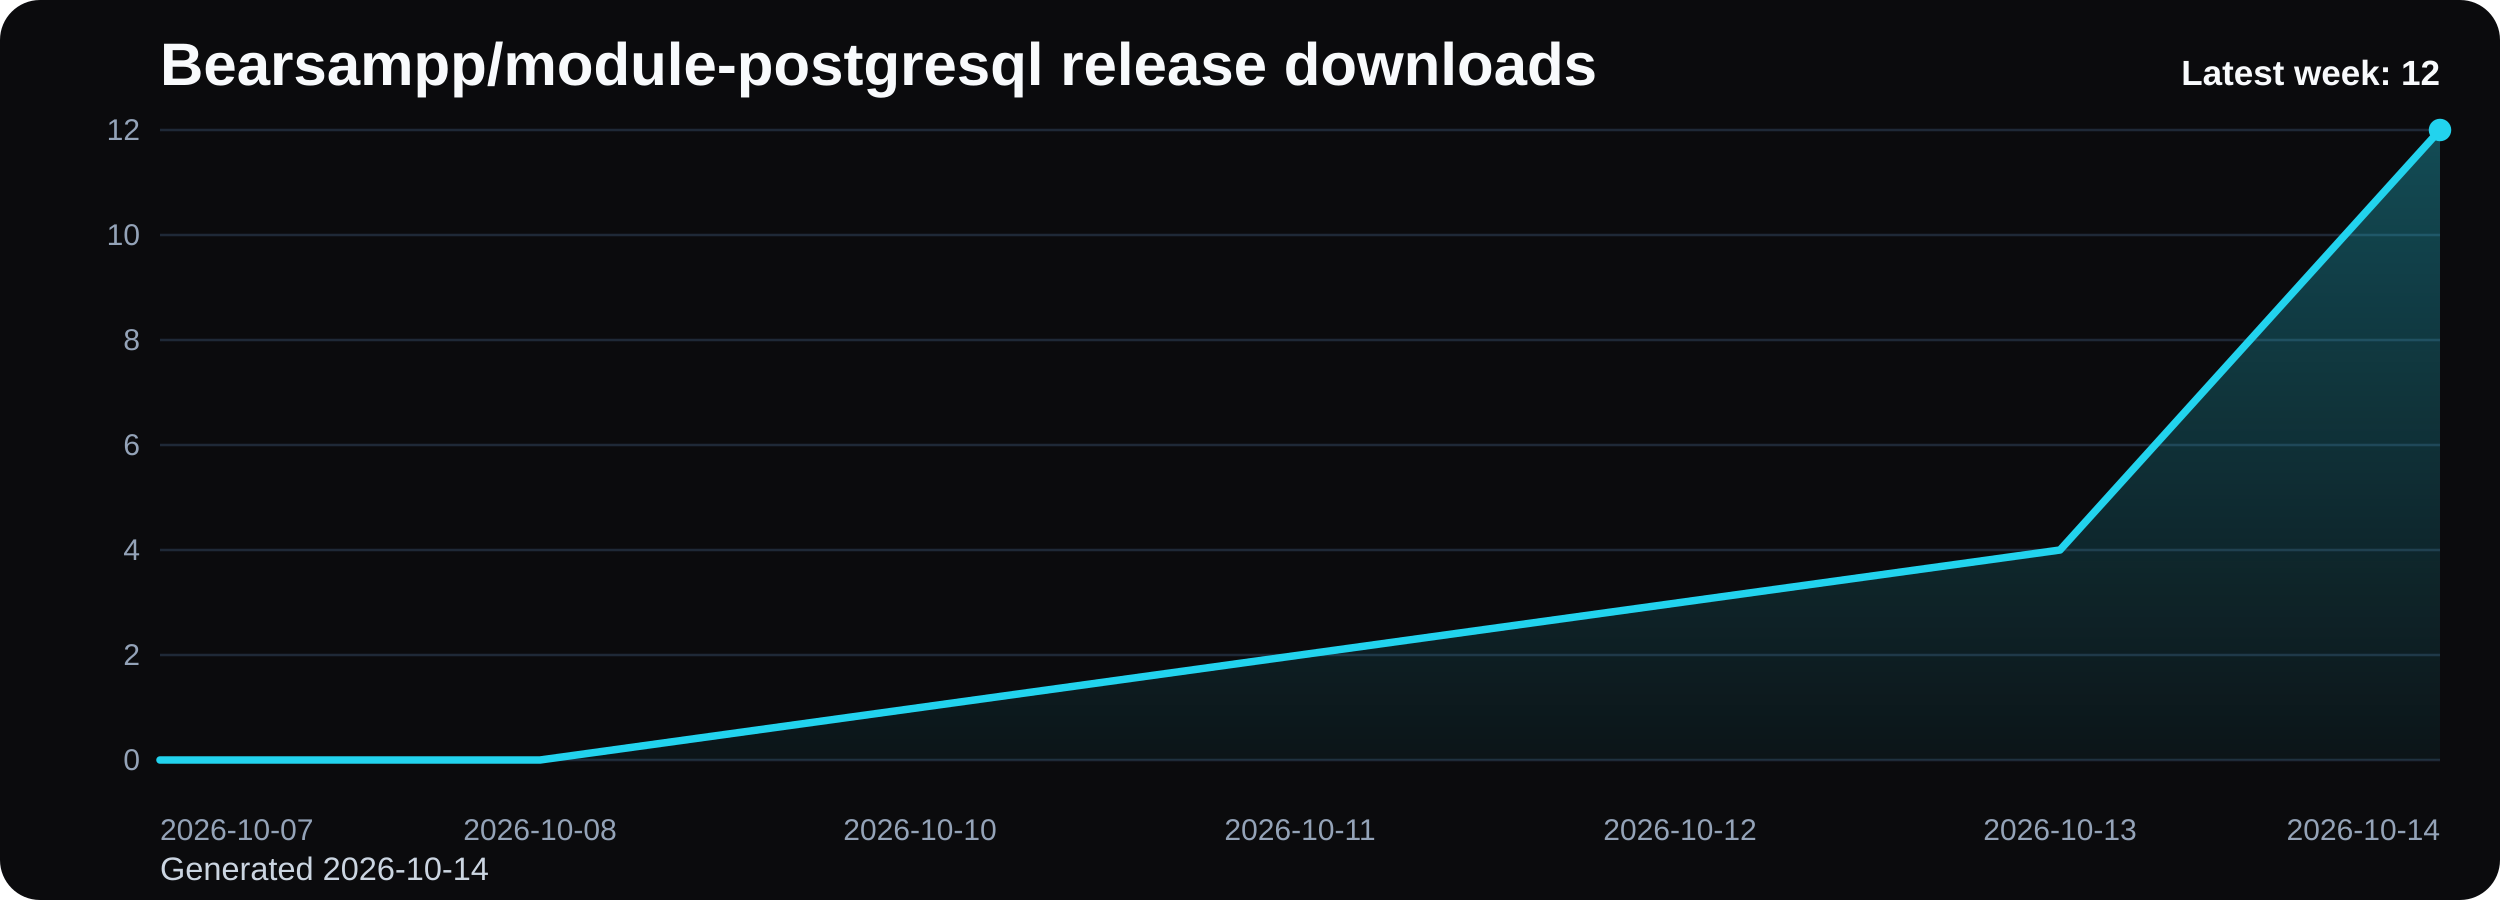
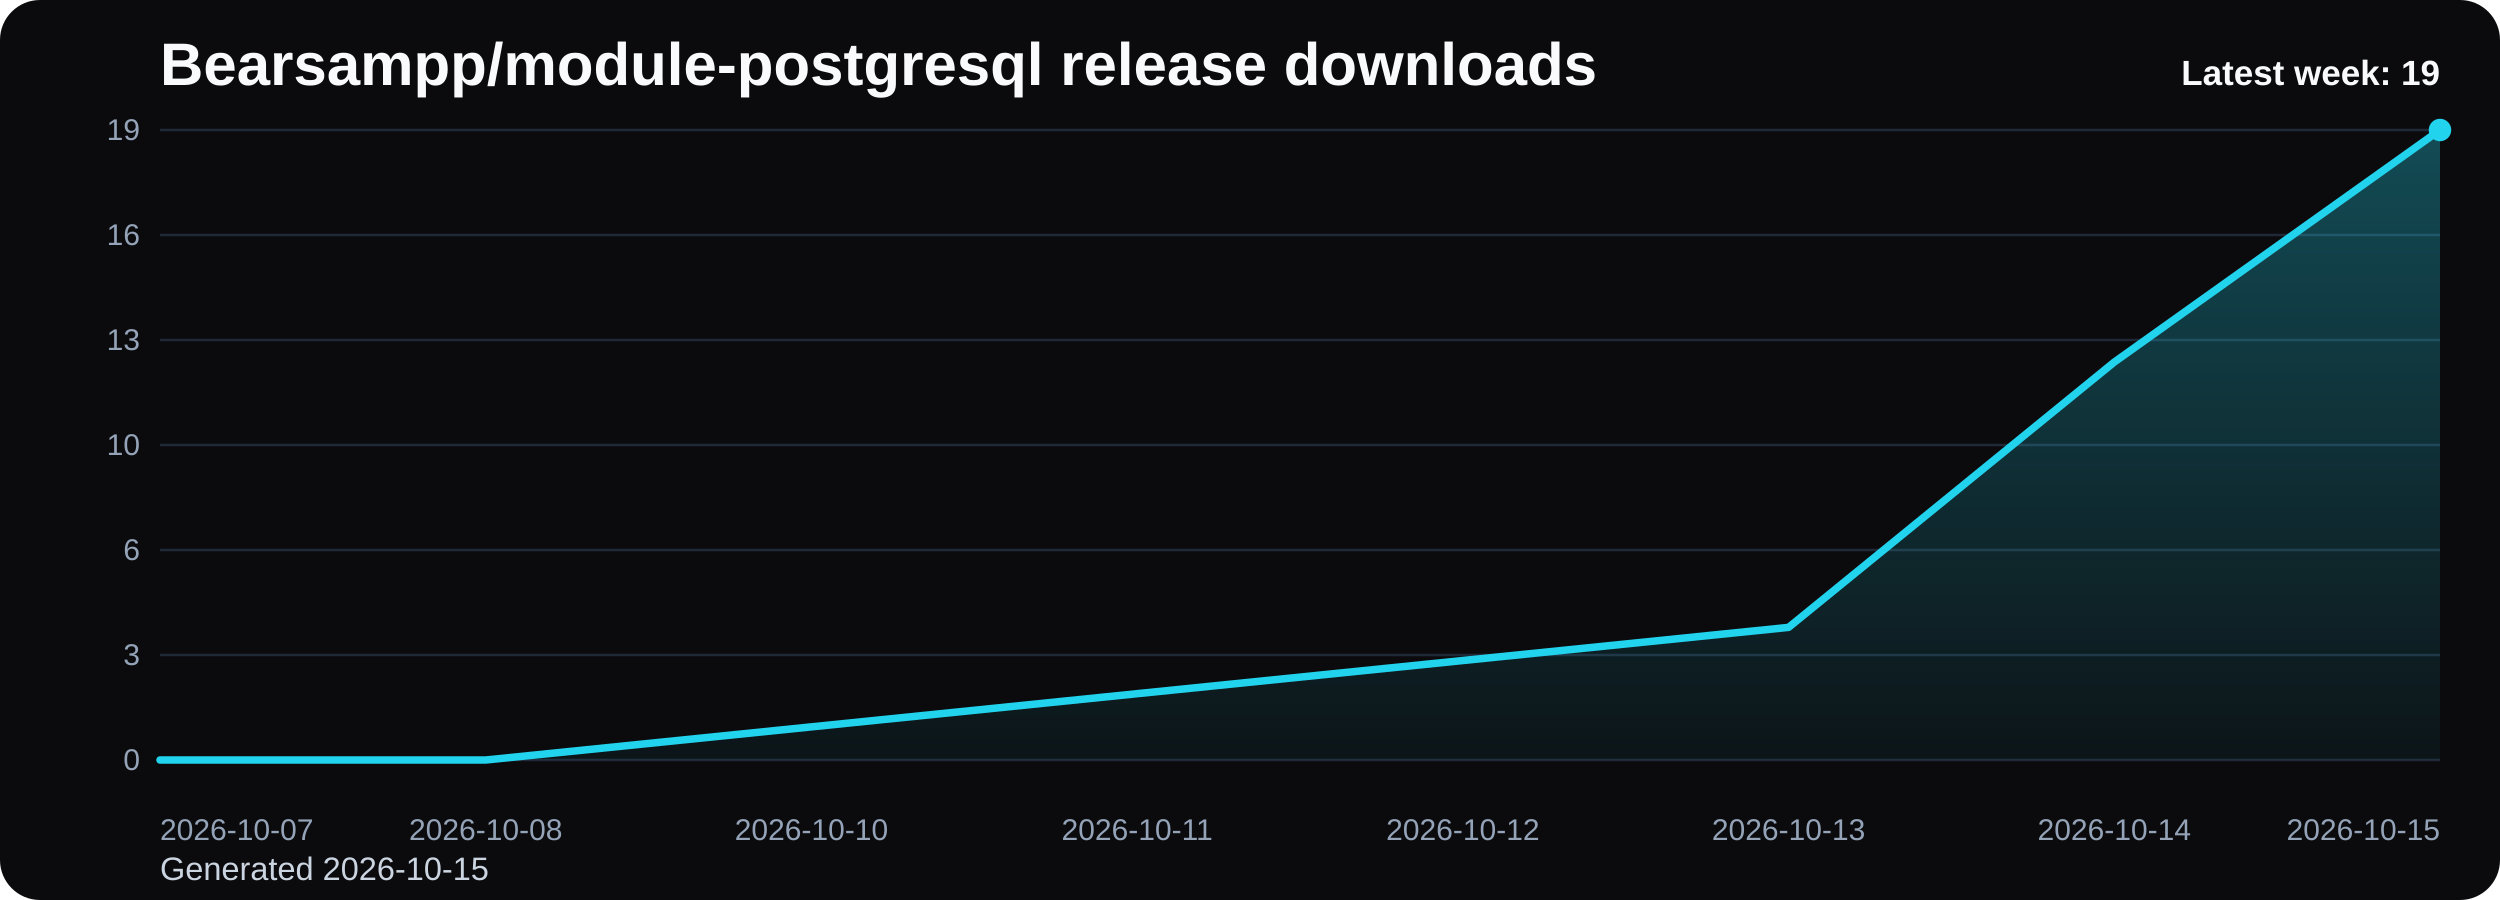
<svg xmlns="http://www.w3.org/2000/svg" viewBox="0 0 1000 360" role="img" aria-label="Bearsampp/module-postgresql release downloads chart">
  <defs>
    <linearGradient id="fill-weekly-black" x1="0" y1="0" x2="0" y2="1">
      <stop offset="0%" stop-color="#22d3ee" stop-opacity="0.32" />
      <stop offset="100%" stop-color="#22d3ee" stop-opacity="0.05" />
    </linearGradient>
    <style>
      .bg { fill: #0b0b0d; }
      .title { font: 700 24px Arial, sans-serif; fill: #f8fafc; }
      .sub { font: 400 13px Arial, sans-serif; fill: #cbd5e1; }
      .grid { stroke: #1f2937; stroke-width: 1; }
      .axis { font: 400 12px Arial, sans-serif; fill: #94a3b8; }
      .line { fill: none; stroke: #22d3ee; stroke-width: 3; stroke-linecap: round; stroke-linejoin: round; }
      .dot { fill: #22d3ee; }
      .value { font: 600 11px Arial, sans-serif; fill: #cbd5e1; }
      .latest { font: 700 14px Arial, sans-serif; fill: #f8fafc; }
    </style>
  </defs>
  <rect class="bg" x="0" y="0" width="1000" height="360" rx="16" />
  <text class="title" x="64" y="34">Bearsampp/module-postgresql release downloads</text>
-   <text class="sub" x="64" y="352">Generated 2026-10-14</text>
+   <text class="sub" x="64" y="352">Generated 2026-10-15</text>
  <line x1="64" y1="52.00" x2="976" y2="52.00" class="grid" />
-   <text x="56" y="56.00" text-anchor="end" class="axis">12</text>
+   <text x="56" y="56.00" text-anchor="end" class="axis">19</text>
  <line x1="64" y1="94.00" x2="976" y2="94.00" class="grid" />
-   <text x="56" y="98.00" text-anchor="end" class="axis">10</text>
+   <text x="56" y="98.00" text-anchor="end" class="axis">16</text>
  <line x1="64" y1="136.00" x2="976" y2="136.00" class="grid" />
-   <text x="56" y="140.00" text-anchor="end" class="axis">8</text>
+   <text x="56" y="140.00" text-anchor="end" class="axis">13</text>
  <line x1="64" y1="178.00" x2="976" y2="178.00" class="grid" />
-   <text x="56" y="182.00" text-anchor="end" class="axis">6</text>
+   <text x="56" y="182.00" text-anchor="end" class="axis">10</text>
  <line x1="64" y1="220.00" x2="976" y2="220.00" class="grid" />
-   <text x="56" y="224.00" text-anchor="end" class="axis">4</text>
+   <text x="56" y="224.00" text-anchor="end" class="axis">6</text>
  <line x1="64" y1="262.00" x2="976" y2="262.00" class="grid" />
-   <text x="56" y="266.00" text-anchor="end" class="axis">2</text>
+   <text x="56" y="266.00" text-anchor="end" class="axis">3</text>
  <line x1="64" y1="304.00" x2="976" y2="304.00" class="grid" />
  <text x="56" y="308.00" text-anchor="end" class="axis">0</text>
-   <path d="M 64.00 304 L 64.00 304.00 L 216.00 304.00 L 368.00 283.00 L 520.00 262.00 L 672.00 241.00 L 824.00 220.00 L 976.00 52.00 L 976.00 304 Z" fill="url(#fill-weekly-black)" />
-   <polyline class="line" points="64.00,304.00 216.00,304.00 368.00,283.00 520.00,262.00 672.00,241.00 824.00,220.00 976.00,52.00" />
+   <path d="M 64.00 304 L 64.00 304.00 L 194.29 304.00 L 324.57 290.74 L 454.86 277.47 L 585.14 264.21 L 715.43 250.95 L 845.71 144.84 L 976.00 52.00 L 976.00 304 Z" fill="url(#fill-weekly-black)" />
+   <polyline class="line" points="64.00,304.00 194.29,304.00 324.57,290.74 454.86,277.47 585.14,264.21 715.43,250.95 845.71,144.84 976.00,52.00" />
  <circle class="dot" cx="976.00" cy="52.00" r="4.5" />
  <text class="axis" x="64.00" y="336" text-anchor="start">2026-10-07</text>
-   <text class="axis" x="216.00" y="336" text-anchor="middle">2026-10-08</text>
-   <text class="axis" x="368.00" y="336" text-anchor="middle">2026-10-10</text>
-   <text class="axis" x="520.00" y="336" text-anchor="middle">2026-10-11</text>
-   <text class="axis" x="672.00" y="336" text-anchor="middle">2026-10-12</text>
-   <text class="axis" x="824.00" y="336" text-anchor="middle">2026-10-13</text>
-   <text class="axis" x="976.00" y="336" text-anchor="end">2026-10-14</text>
-   <text class="latest" x="976" y="34" text-anchor="end">Latest week: 12</text>
+   <text class="axis" x="194.29" y="336" text-anchor="middle">2026-10-08</text>
+   <text class="axis" x="324.57" y="336" text-anchor="middle">2026-10-10</text>
+   <text class="axis" x="454.86" y="336" text-anchor="middle">2026-10-11</text>
+   <text class="axis" x="585.14" y="336" text-anchor="middle">2026-10-12</text>
+   <text class="axis" x="715.43" y="336" text-anchor="middle">2026-10-13</text>
+   <text class="axis" x="845.71" y="336" text-anchor="middle">2026-10-14</text>
+   <text class="axis" x="976.00" y="336" text-anchor="end">2026-10-15</text>
+   <text class="latest" x="976" y="34" text-anchor="end">Latest week: 19</text>
</svg>
